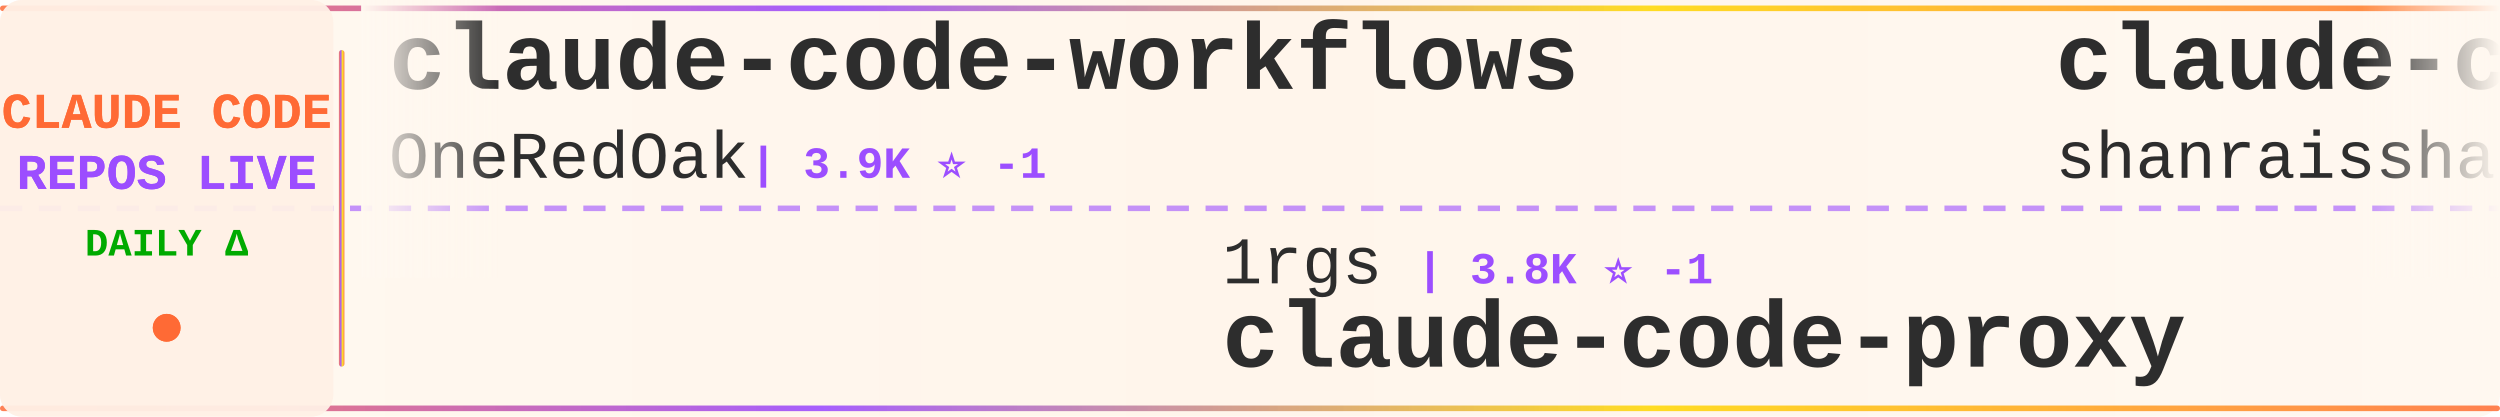
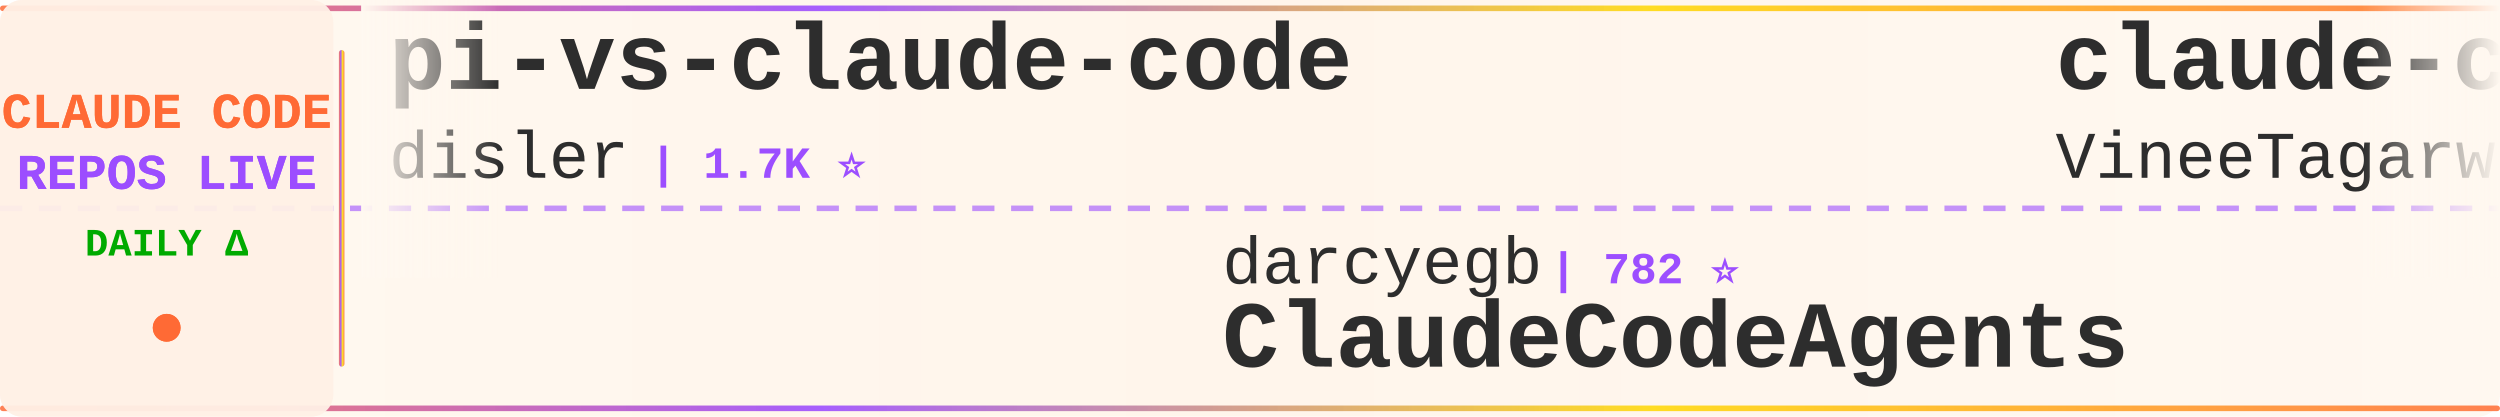
<svg xmlns="http://www.w3.org/2000/svg" width="900" height="150">
  <defs>
    <linearGradient id="tickerBg" x1="0%" y1="0%" x2="100%" y2="0%">
      <stop offset="0%" style="stop-color:#fff8f0;stop-opacity:0.98" />
      <stop offset="50%" style="stop-color:#fff5eb;stop-opacity:1" />
      <stop offset="100%" style="stop-color:#fff8f0;stop-opacity:0.98" />
    </linearGradient>
    <linearGradient id="borderGrad" x1="0%" y1="0%" x2="100%" y2="0%">
      <stop offset="0%" style="stop-color:#FF6B35;stop-opacity:0.85">
        <animate attributeName="stop-opacity" values="0.85;1;0.85" dur="2s" repeatCount="indefinite" />
      </stop>
      <stop offset="33%" style="stop-color:#9C4EFF;stop-opacity:0.9">
        <animate attributeName="stop-opacity" values="0.9;1;0.9" dur="2.2s" repeatCount="indefinite" />
      </stop>
      <stop offset="66%" style="stop-color:#FFD700;stop-opacity:0.85">
        <animate attributeName="stop-opacity" values="0.85;1;0.85" dur="1.8s" repeatCount="indefinite" />
      </stop>
      <stop offset="100%" style="stop-color:#FF6B35;stop-opacity:0.85">
        <animate attributeName="stop-opacity" values="0.85;1;0.85" dur="2s" repeatCount="indefinite" />
      </stop>
    </linearGradient>
    <filter id="textGlow">
      <feGaussianBlur stdDeviation="0.15" result="coloredBlur" />
      <feMerge>
        <feMergeNode in="coloredBlur" />
        <feMergeNode in="SourceGraphic" />
      </feMerge>
    </filter>
    <filter id="metricGlow">
      <feGaussianBlur stdDeviation="0.2" result="coloredBlur" />
      <feMerge>
        <feMergeNode in="coloredBlur" />
        <feMergeNode in="SourceGraphic" />
      </feMerge>
    </filter>
    <linearGradient id="leftFade" x1="0%" y1="0%" x2="100%" y2="0%">
      <stop offset="0%" style="stop-color:#fff8f0;stop-opacity:1" />
      <stop offset="100%" style="stop-color:#fff8f0;stop-opacity:0" />
    </linearGradient>
    <linearGradient id="rightFade" x1="0%" y1="0%" x2="100%" y2="0%">
      <stop offset="0%" style="stop-color:#fff8f0;stop-opacity:0" />
      <stop offset="100%" style="stop-color:#fff8f0;stop-opacity:1" />
    </linearGradient>
  </defs>
  <rect width="900" height="150" fill="url(#tickerBg)" rx="8" />
  <rect x="0" y="2" width="900" height="2" fill="url(#borderGrad)" rx="1" />
  <rect x="0" y="146" width="900" height="2" fill="url(#borderGrad)" rx="1" />
  <line x1="0" y1="75" x2="900" y2="75" stroke="#9C4EFF" stroke-width="2" stroke-dasharray="8 6" opacity="0.6" />
  <rect x="0" y="0" width="120" height="150" fill="#fff0e6" opacity="0.95" rx="8" />
  <text x="60" y="46" font-family="'Courier New', monospace" font-size="18" font-weight="bold" fill="#FF6B35" text-anchor="middle" filter="url(#textGlow)">
    CLAUDE CODE
  </text>
  <text x="60" y="68" font-family="'Courier New', monospace" font-size="18" font-weight="bold" fill="#9C4EFF" text-anchor="middle" filter="url(#textGlow)">
    REPOS LIVE
  </text>
  <text x="60" y="92" font-family="'Courier New', monospace" font-size="14" font-weight="bold" fill="#00aa00" text-anchor="middle">
    DAILY Δ
  </text>
  <circle cx="60" cy="118" r="5" fill="#FF6B35" filter="url(#metricGlow)">
    <animate attributeName="r" values="4;6;4" dur="1.5s" repeatCount="indefinite" />
    <animate attributeName="opacity" values="0.6;1;0.6" dur="1.5s" repeatCount="indefinite" />
  </circle>
  <rect x="122" y="18" width="2" height="114" fill="url(#borderGrad)" rx="1" />
  <clipPath id="tickerClip">
    <rect x="130" y="0" width="770" height="150" />
  </clipPath>
  <g clip-path="url(#tickerClip)">
    <g id="tickerItems">
      <animateTransform attributeName="transform" attributeType="XML" type="translate" from="0 0" to="-3000 0" dur="54s" repeatCount="indefinite" />
      <g transform="translate(0, 0)">
-         <text x="140" y="32" font-family="'Courier New', monospace" font-size="34" font-weight="bold" fill="#2d2d2d">claude-code-workflows</text>
-         <text x="140" y="64" font-family="'Courier New', monospace" font-size="24" font-weight="normal" fill="#2d2d2d" opacity="1.0">OneRedOak</text>
-         <text x="270" y="64" font-family="'Courier New', monospace" font-size="16" font-weight="bold" fill="#9C4EFF"> | 3.9K ⭐ -1</text>
+         <text x="140" y="32" font-family="'Courier New', monospace" font-size="34" font-weight="bold" fill="#2d2d2d">pi-vs-claude-code</text>
+         <text x="140" y="64" font-family="'Courier New', monospace" font-size="24" font-weight="normal" fill="#2d2d2d" opacity="1.0">disler</text>
+         <text x="234" y="64" font-family="'Courier New', monospace" font-size="16" font-weight="bold" fill="#9C4EFF"> | 1.7K ⭐</text>
      </g>
      <g transform="translate(300, 0)">
-         <text x="140" y="102" font-family="'Courier New', monospace" font-size="24" font-weight="normal" fill="#2d2d2d" opacity="1.0">1rgs</text>
-         <text x="210" y="102" font-family="'Courier New', monospace" font-size="16" font-weight="bold" fill="#9C4EFF"> | 3.8K ⭐ -1</text>
-         <text x="140" y="132" font-family="'Courier New', monospace" font-size="34" font-weight="bold" fill="#2d2d2d">claude-code-proxy</text>
+         <text x="140" y="102" font-family="'Courier New', monospace" font-size="24" font-weight="normal" fill="#2d2d2d" opacity="1.0">darcyegb</text>
+         <text x="258" y="102" font-family="'Courier New', monospace" font-size="16" font-weight="bold" fill="#9C4EFF"> | 782 ⭐</text>
+         <text x="140" y="132" font-family="'Courier New', monospace" font-size="34" font-weight="bold" fill="#2d2d2d">ClaudeCodeAgents</text>
      </g>
      <g transform="translate(600, 0)">
-         <text x="140" y="32" font-family="'Courier New', monospace" font-size="34" font-weight="bold" fill="#2d2d2d">claude-code-best-practic...</text>
-         <text x="140" y="64" font-family="'Courier New', monospace" font-size="24" font-weight="normal" fill="#2d2d2d" opacity="1.0">shanraisshan</text>
-         <text x="306" y="64" font-family="'Courier New', monospace" font-size="16" font-weight="bold" fill="#9C4EFF"> | 69.2K ⭐ +30</text>
+         <text x="140" y="32" font-family="'Courier New', monospace" font-size="34" font-weight="bold" fill="#2d2d2d">claude-code</text>
+         <text x="140" y="64" font-family="'Courier New', monospace" font-size="24" font-weight="normal" fill="#2d2d2d" opacity="1.0">VineeTagarwaL-code</text>
+         <text x="378" y="64" font-family="'Courier New', monospace" font-size="16" font-weight="bold" fill="#9C4EFF"> | 272 ⭐</text>
      </g>
      <g transform="translate(900, 0)">
-         <text x="140" y="102" font-family="'Courier New', monospace" font-size="24" font-weight="normal" fill="#2d2d2d" opacity="1.0">repowise-dev</text>
-         <text x="306" y="102" font-family="'Courier New', monospace" font-size="16" font-weight="bold" fill="#9C4EFF"> | 1.2K ⭐</text>
-         <text x="140" y="132" font-family="'Courier New', monospace" font-size="34" font-weight="bold" fill="#2d2d2d">claude-code-prompts</text>
+         <text x="140" y="102" font-family="'Courier New', monospace" font-size="24" font-weight="normal" fill="#2d2d2d" opacity="1.0">lowcortisolprogrammer</text>
+         <text x="414" y="102" font-family="'Courier New', monospace" font-size="16" font-weight="bold" fill="#9C4EFF"> | 170 ⭐</text>
+         <text x="140" y="132" font-family="'Courier New', monospace" font-size="34" font-weight="bold" fill="#2d2d2d">claude-code</text>
      </g>
      <g transform="translate(1200, 0)">
        <text x="140" y="32" font-family="'Courier New', monospace" font-size="34" font-weight="bold" fill="#2d2d2d">claude-code</text>
-         <text x="140" y="64" font-family="'Courier New', monospace" font-size="24" font-weight="normal" fill="#2d2d2d" opacity="1.0">freestylefly</text>
-         <text x="306" y="64" font-family="'Courier New', monospace" font-size="16" font-weight="bold" fill="#9C4EFF"> | 133 ⭐</text>
+         <text x="140" y="64" font-family="'Courier New', monospace" font-size="24" font-weight="normal" fill="#2d2d2d" opacity="1.0">isboyjc</text>
+         <text x="246" y="64" font-family="'Courier New', monospace" font-size="16" font-weight="bold" fill="#9C4EFF"> | 162 ⭐</text>
      </g>
      <g transform="translate(1500, 0)">
-         <text x="140" y="102" font-family="'Courier New', monospace" font-size="24" font-weight="normal" fill="#2d2d2d" opacity="1.0">777genius</text>
-         <text x="270" y="102" font-family="'Courier New', monospace" font-size="16" font-weight="bold" fill="#9C4EFF"> | 940 ⭐</text>
-         <text x="140" y="132" font-family="'Courier New', monospace" font-size="34" font-weight="bold" fill="#2d2d2d">claude-code-source-code</text>
+         <text x="140" y="102" font-family="'Courier New', monospace" font-size="24" font-weight="normal" fill="#2d2d2d" opacity="1.0">musistudio</text>
+         <text x="282" y="102" font-family="'Courier New', monospace" font-size="16" font-weight="bold" fill="#9C4EFF"> | 38.2K ⭐ +6</text>
+         <text x="140" y="132" font-family="'Courier New', monospace" font-size="34" font-weight="bold" fill="#2d2d2d">claude-code-router</text>
      </g>
      <g transform="translate(1800, 0)">
-         <text x="140" y="32" font-family="'Courier New', monospace" font-size="34" font-weight="bold" fill="#2d2d2d">claude-code-source</text>
-         <text x="140" y="64" font-family="'Courier New', monospace" font-size="24" font-weight="normal" fill="#2d2d2d" opacity="1.0">JrCx7scC</text>
-         <text x="258" y="64" font-family="'Courier New', monospace" font-size="16" font-weight="bold" fill="#9C4EFF"> | 377 ⭐</text>
+         <text x="140" y="32" font-family="'Courier New', monospace" font-size="34" font-weight="bold" fill="#2d2d2d">claude-code</text>
+         <text x="140" y="64" font-family="'Courier New', monospace" font-size="24" font-weight="normal" fill="#2d2d2d" opacity="1.0">jarmuine</text>
+         <text x="258" y="64" font-family="'Courier New', monospace" font-size="16" font-weight="bold" fill="#9C4EFF"> | 2.3K ⭐</text>
      </g>
      <g transform="translate(2100, 0)">
-         <text x="140" y="102" font-family="'Courier New', monospace" font-size="24" font-weight="normal" fill="#2d2d2d" opacity="1.0">Windy3f3f3f3f</text>
-         <text x="318" y="102" font-family="'Courier New', monospace" font-size="16" font-weight="bold" fill="#9C4EFF"> | 3.8K ⭐ +3</text>
-         <text x="140" y="132" font-family="'Courier New', monospace" font-size="34" font-weight="bold" fill="#2d2d2d">how-claude-code-works</text>
+         <text x="140" y="102" font-family="'Courier New', monospace" font-size="24" font-weight="normal" fill="#2d2d2d" opacity="1.0">Tinkeringg-Lab</text>
+         <text x="330" y="102" font-family="'Courier New', monospace" font-size="16" font-weight="bold" fill="#9C4EFF"> | 217 ⭐ +2</text>
+         <text x="140" y="132" font-family="'Courier New', monospace" font-size="34" font-weight="bold" fill="#2d2d2d">claude-code</text>
      </g>
      <g transform="translate(2400, 0)">
-         <text x="140" y="32" font-family="'Courier New', monospace" font-size="34" font-weight="bold" fill="#2d2d2d">claude_code_src</text>
-         <text x="140" y="64" font-family="'Courier New', monospace" font-size="24" font-weight="normal" fill="#2d2d2d" opacity="1.0">ponponon</text>
-         <text x="258" y="64" font-family="'Courier New', monospace" font-size="16" font-weight="bold" fill="#9C4EFF"> | 2.3K ⭐ +2</text>
+         <text x="140" y="32" font-family="'Courier New', monospace" font-size="34" font-weight="bold" fill="#2d2d2d">claude-code-telegram</text>
+         <text x="140" y="64" font-family="'Courier New', monospace" font-size="24" font-weight="normal" fill="#2d2d2d" opacity="1.0">overwirehq</text>
+         <text x="282" y="64" font-family="'Courier New', monospace" font-size="16" font-weight="bold" fill="#9C4EFF"> | 2.8K ⭐ -1</text>
      </g>
      <g transform="translate(2700, 0)">
-         <text x="140" y="102" font-family="'Courier New', monospace" font-size="24" font-weight="normal" fill="#2d2d2d" opacity="1.0">huangserva</text>
-         <text x="282" y="102" font-family="'Courier New', monospace" font-size="16" font-weight="bold" fill="#9C4EFF"> | 633 ⭐</text>
-         <text x="140" y="132" font-family="'Courier New', monospace" font-size="34" font-weight="bold" fill="#2d2d2d">claude-code-cli</text>
+         <text x="140" y="102" font-family="'Courier New', monospace" font-size="24" font-weight="normal" fill="#2d2d2d" opacity="1.0">Yeachan-Heo</text>
+         <text x="294" y="102" font-family="'Courier New', monospace" font-size="16" font-weight="bold" fill="#9C4EFF"> | 40.9K ⭐ +13</text>
+         <text x="140" y="132" font-family="'Courier New', monospace" font-size="34" font-weight="bold" fill="#2d2d2d">oh-my-claudecode</text>
      </g>
      <g transform="translate(3000, 0)">
-         <text x="140" y="32" font-family="'Courier New', monospace" font-size="34" font-weight="bold" fill="#2d2d2d">claude-code-workflows</text>
-         <text x="140" y="64" font-family="'Courier New', monospace" font-size="24" font-weight="normal" fill="#2d2d2d" opacity="1.0">OneRedOak</text>
-         <text x="270" y="64" font-family="'Courier New', monospace" font-size="16" font-weight="bold" fill="#9C4EFF"> | 3.9K ⭐ -1</text>
+         <text x="140" y="32" font-family="'Courier New', monospace" font-size="34" font-weight="bold" fill="#2d2d2d">pi-vs-claude-code</text>
+         <text x="140" y="64" font-family="'Courier New', monospace" font-size="24" font-weight="normal" fill="#2d2d2d" opacity="1.0">disler</text>
+         <text x="234" y="64" font-family="'Courier New', monospace" font-size="16" font-weight="bold" fill="#9C4EFF"> | 1.7K ⭐</text>
      </g>
      <g transform="translate(3300, 0)">
-         <text x="140" y="102" font-family="'Courier New', monospace" font-size="24" font-weight="normal" fill="#2d2d2d" opacity="1.0">1rgs</text>
-         <text x="210" y="102" font-family="'Courier New', monospace" font-size="16" font-weight="bold" fill="#9C4EFF"> | 3.8K ⭐ -1</text>
-         <text x="140" y="132" font-family="'Courier New', monospace" font-size="34" font-weight="bold" fill="#2d2d2d">claude-code-proxy</text>
+         <text x="140" y="102" font-family="'Courier New', monospace" font-size="24" font-weight="normal" fill="#2d2d2d" opacity="1.0">darcyegb</text>
+         <text x="258" y="102" font-family="'Courier New', monospace" font-size="16" font-weight="bold" fill="#9C4EFF"> | 782 ⭐</text>
+         <text x="140" y="132" font-family="'Courier New', monospace" font-size="34" font-weight="bold" fill="#2d2d2d">ClaudeCodeAgents</text>
      </g>
      <g transform="translate(3600, 0)">
-         <text x="140" y="32" font-family="'Courier New', monospace" font-size="34" font-weight="bold" fill="#2d2d2d">claude-code-best-practic...</text>
-         <text x="140" y="64" font-family="'Courier New', monospace" font-size="24" font-weight="normal" fill="#2d2d2d" opacity="1.0">shanraisshan</text>
-         <text x="306" y="64" font-family="'Courier New', monospace" font-size="16" font-weight="bold" fill="#9C4EFF"> | 69.2K ⭐ +30</text>
+         <text x="140" y="32" font-family="'Courier New', monospace" font-size="34" font-weight="bold" fill="#2d2d2d">claude-code</text>
+         <text x="140" y="64" font-family="'Courier New', monospace" font-size="24" font-weight="normal" fill="#2d2d2d" opacity="1.0">VineeTagarwaL-code</text>
+         <text x="378" y="64" font-family="'Courier New', monospace" font-size="16" font-weight="bold" fill="#9C4EFF"> | 272 ⭐</text>
      </g>
      <g transform="translate(3900, 0)">
-         <text x="140" y="102" font-family="'Courier New', monospace" font-size="24" font-weight="normal" fill="#2d2d2d" opacity="1.0">repowise-dev</text>
-         <text x="306" y="102" font-family="'Courier New', monospace" font-size="16" font-weight="bold" fill="#9C4EFF"> | 1.2K ⭐</text>
-         <text x="140" y="132" font-family="'Courier New', monospace" font-size="34" font-weight="bold" fill="#2d2d2d">claude-code-prompts</text>
+         <text x="140" y="102" font-family="'Courier New', monospace" font-size="24" font-weight="normal" fill="#2d2d2d" opacity="1.0">lowcortisolprogrammer</text>
+         <text x="414" y="102" font-family="'Courier New', monospace" font-size="16" font-weight="bold" fill="#9C4EFF"> | 170 ⭐</text>
+         <text x="140" y="132" font-family="'Courier New', monospace" font-size="34" font-weight="bold" fill="#2d2d2d">claude-code</text>
      </g>
    </g>
  </g>
  <rect x="130" y="0" width="50" height="100" fill="url(#leftFade)" />
  <rect x="850" y="0" width="50" height="100" fill="url(#rightFade)" />
</svg>
